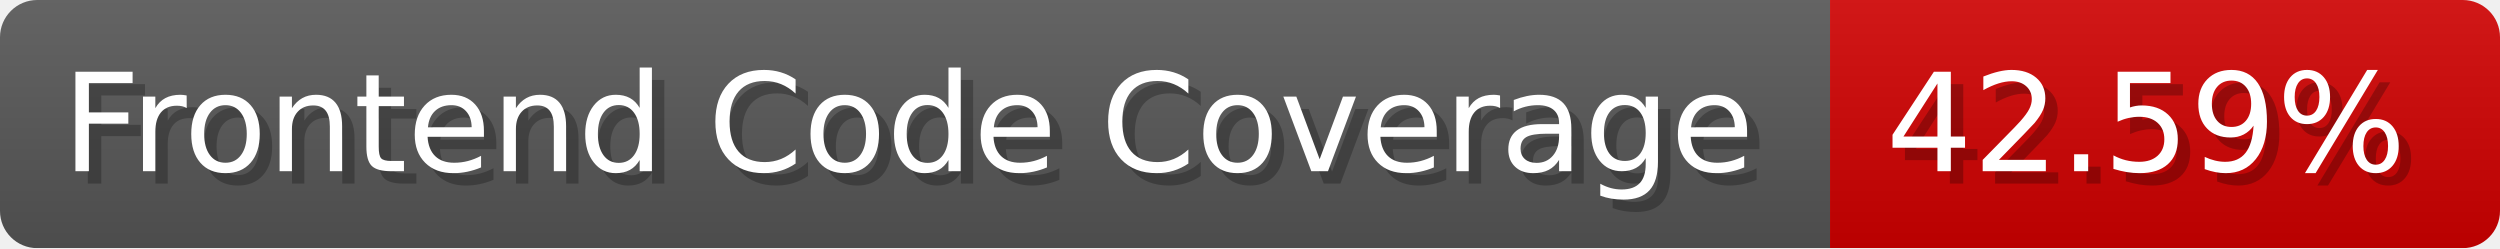
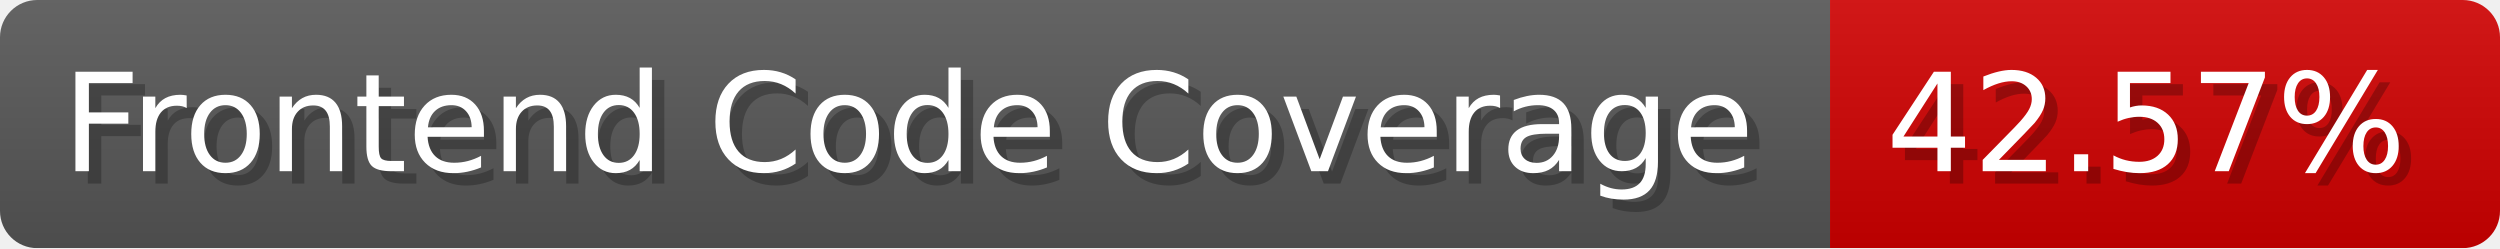
- <svg xmlns="http://www.w3.org/2000/svg" width="201.5" height="20" viewBox="0 0 2015 200" role="img" aria-label="Frontend Code Coverage: 42.59%">
-   <linearGradient id="Iucvf" x2="0" y2="100%">
+ <svg xmlns="http://www.w3.org/2000/svg" width="201.5" height="20" viewBox="0 0 2015 200" role="img" aria-label="Frontend Code Coverage: 42.57%">
+   <linearGradient id="cbYst" x2="0" y2="100%">
    <stop offset="0" stop-opacity=".1" stop-color="#EEE" />
    <stop offset="1" stop-opacity=".1" />
  </linearGradient>
-   <mask id="JKWcB">
+   <mask id="RGJoL">
    <rect width="2015" height="200" rx="30" fill="#FFF" />
  </mask>
-   <g mask="url(#JKWcB)">
+   <g mask="url(#RGJoL)">
    <rect width="1475" height="200" fill="#555" />
    <rect width="540" height="200" fill="#ce0000" x="1475" />
-     <rect width="2015" height="200" fill="url(#Iucvf)" />
+     <rect width="2015" height="200" fill="url(#cbYst)" />
  </g>
  <g aria-hidden="true" fill="#fff" text-anchor="start" font-family="Verdana,DejaVu Sans,sans-serif" font-size="110">
    <text x="60" y="148" textLength="1375" fill="#000" opacity="0.25">Frontend Code Coverage</text>
    <text x="50" y="138" textLength="1375">Frontend Code Coverage</text>
-     <text x="1530" y="148" textLength="440" fill="#000" opacity="0.25">42.59%</text>
-     <text x="1520" y="138" textLength="440">42.59%</text>
+     <text x="1530" y="148" textLength="440" fill="#000" opacity="0.25">42.57%</text>
+     <text x="1520" y="138" textLength="440">42.57%</text>
  </g>
</svg>
